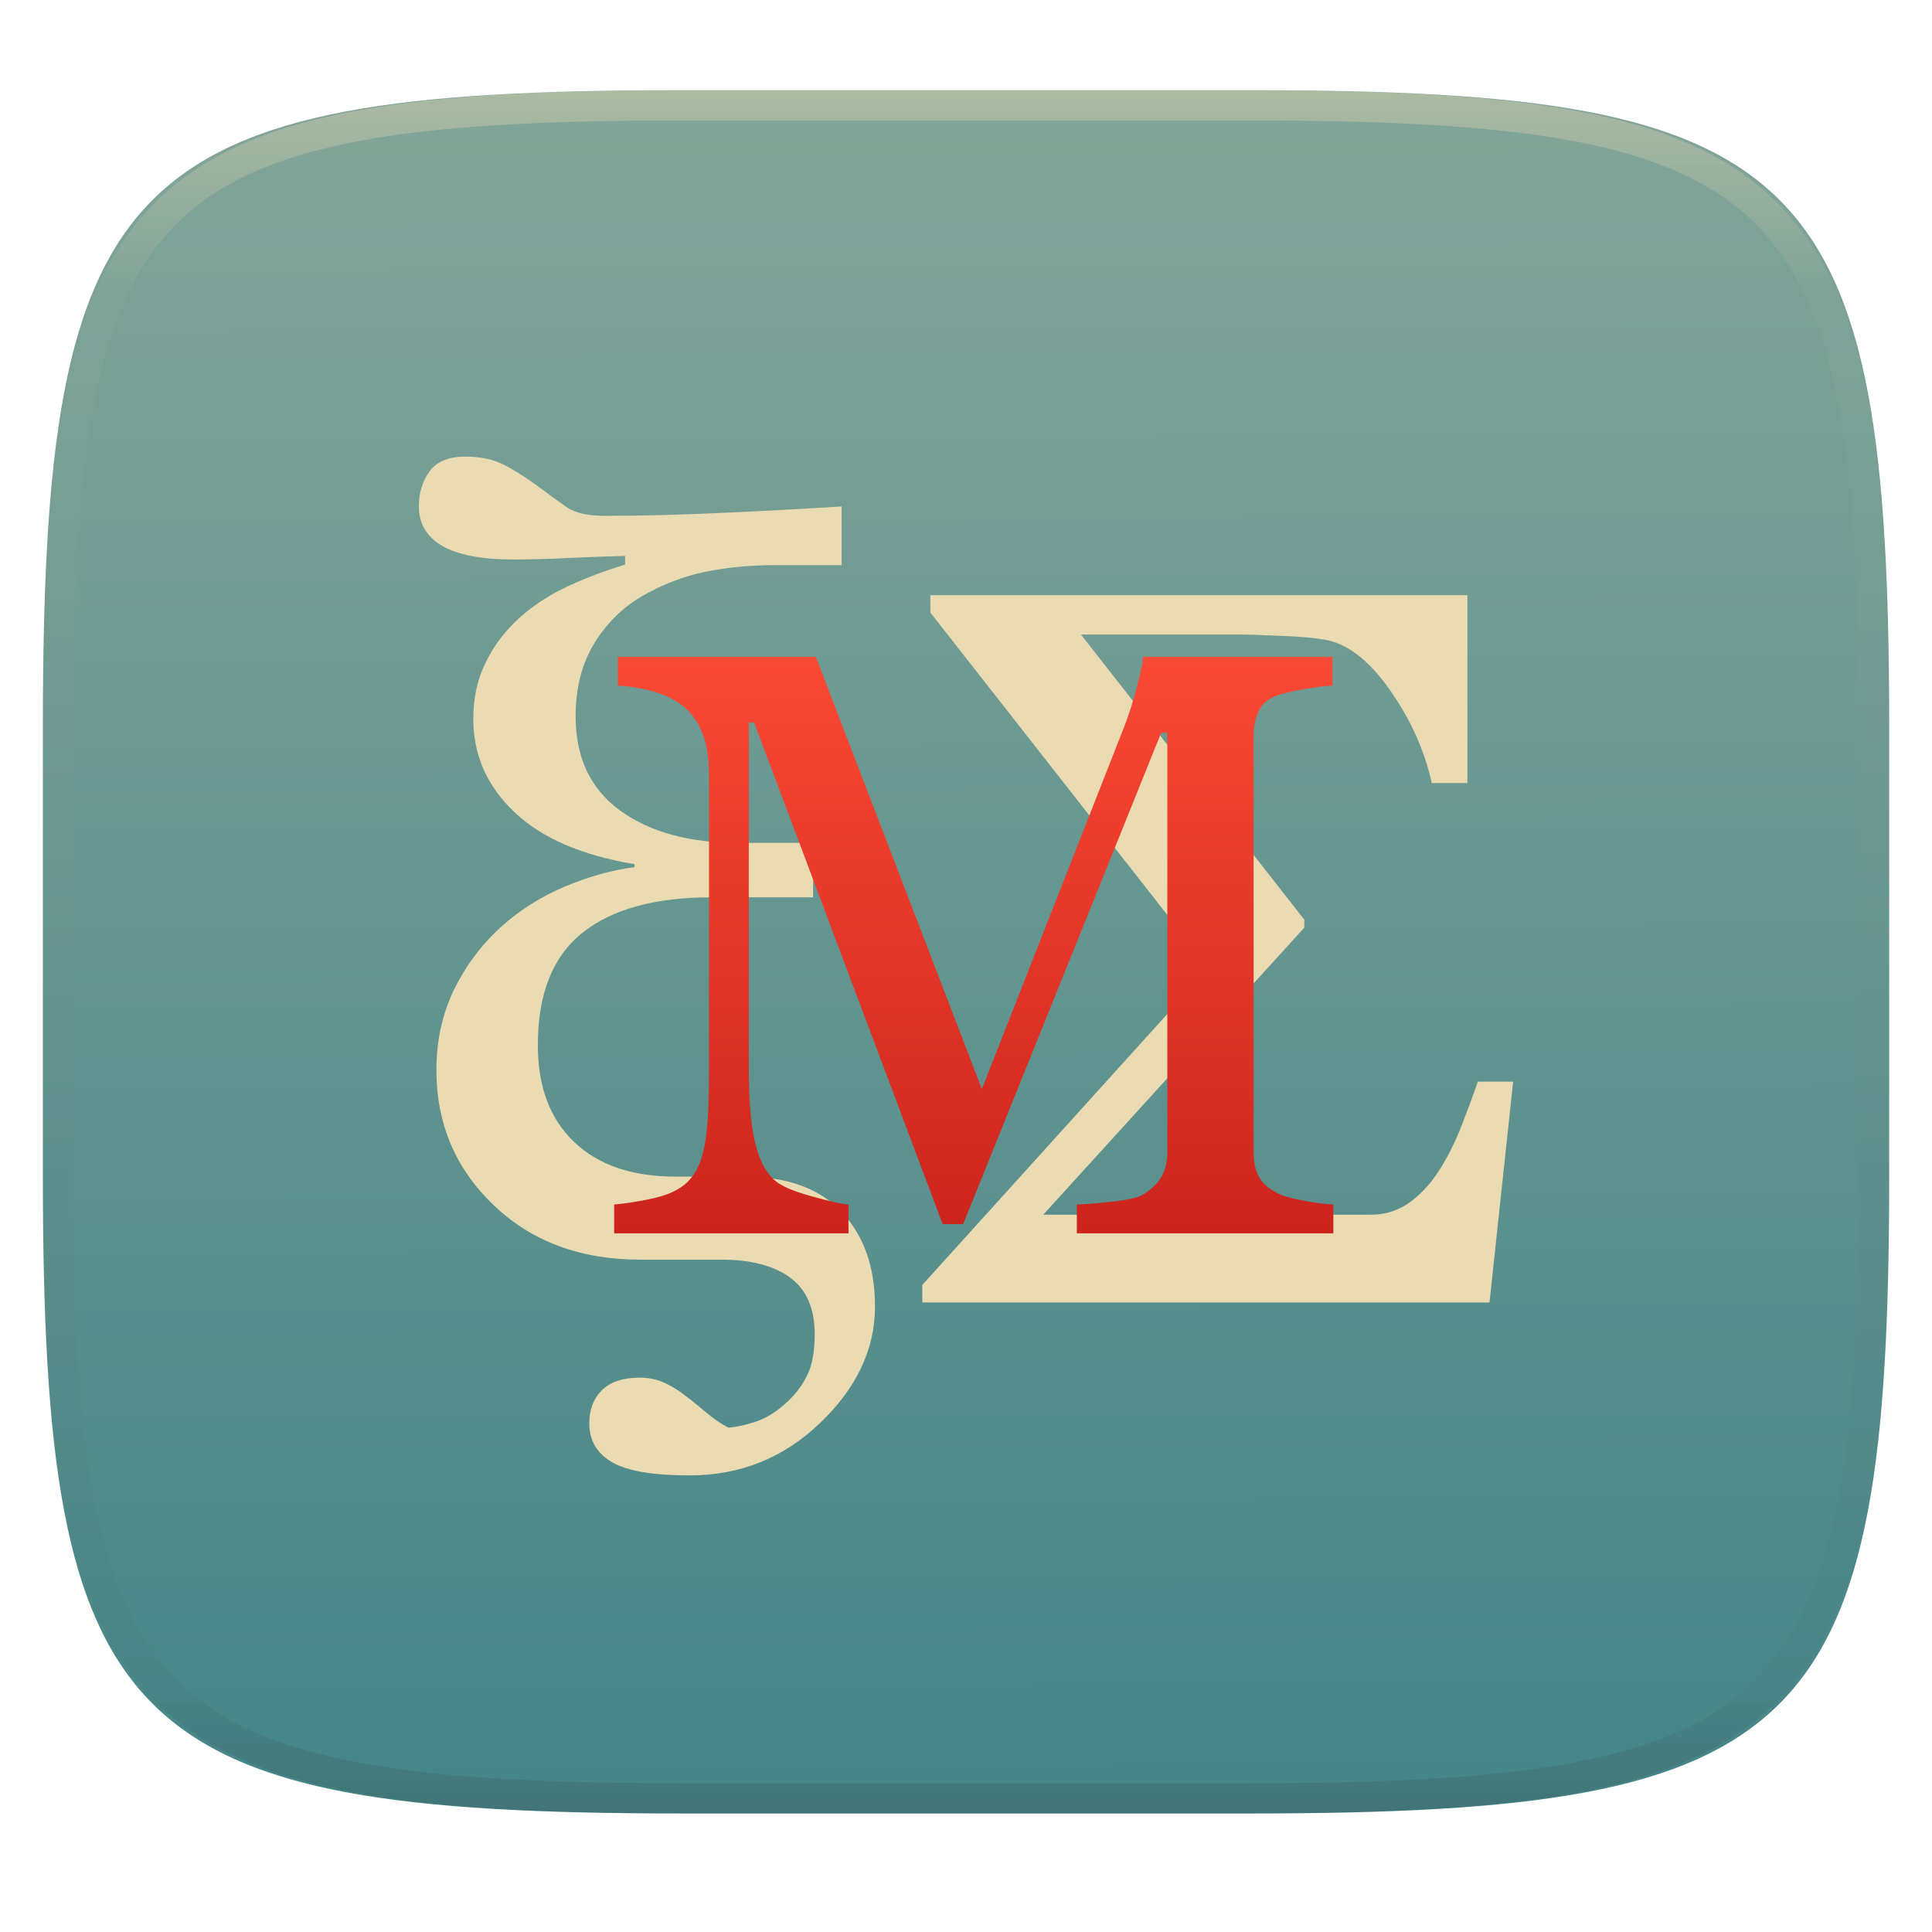
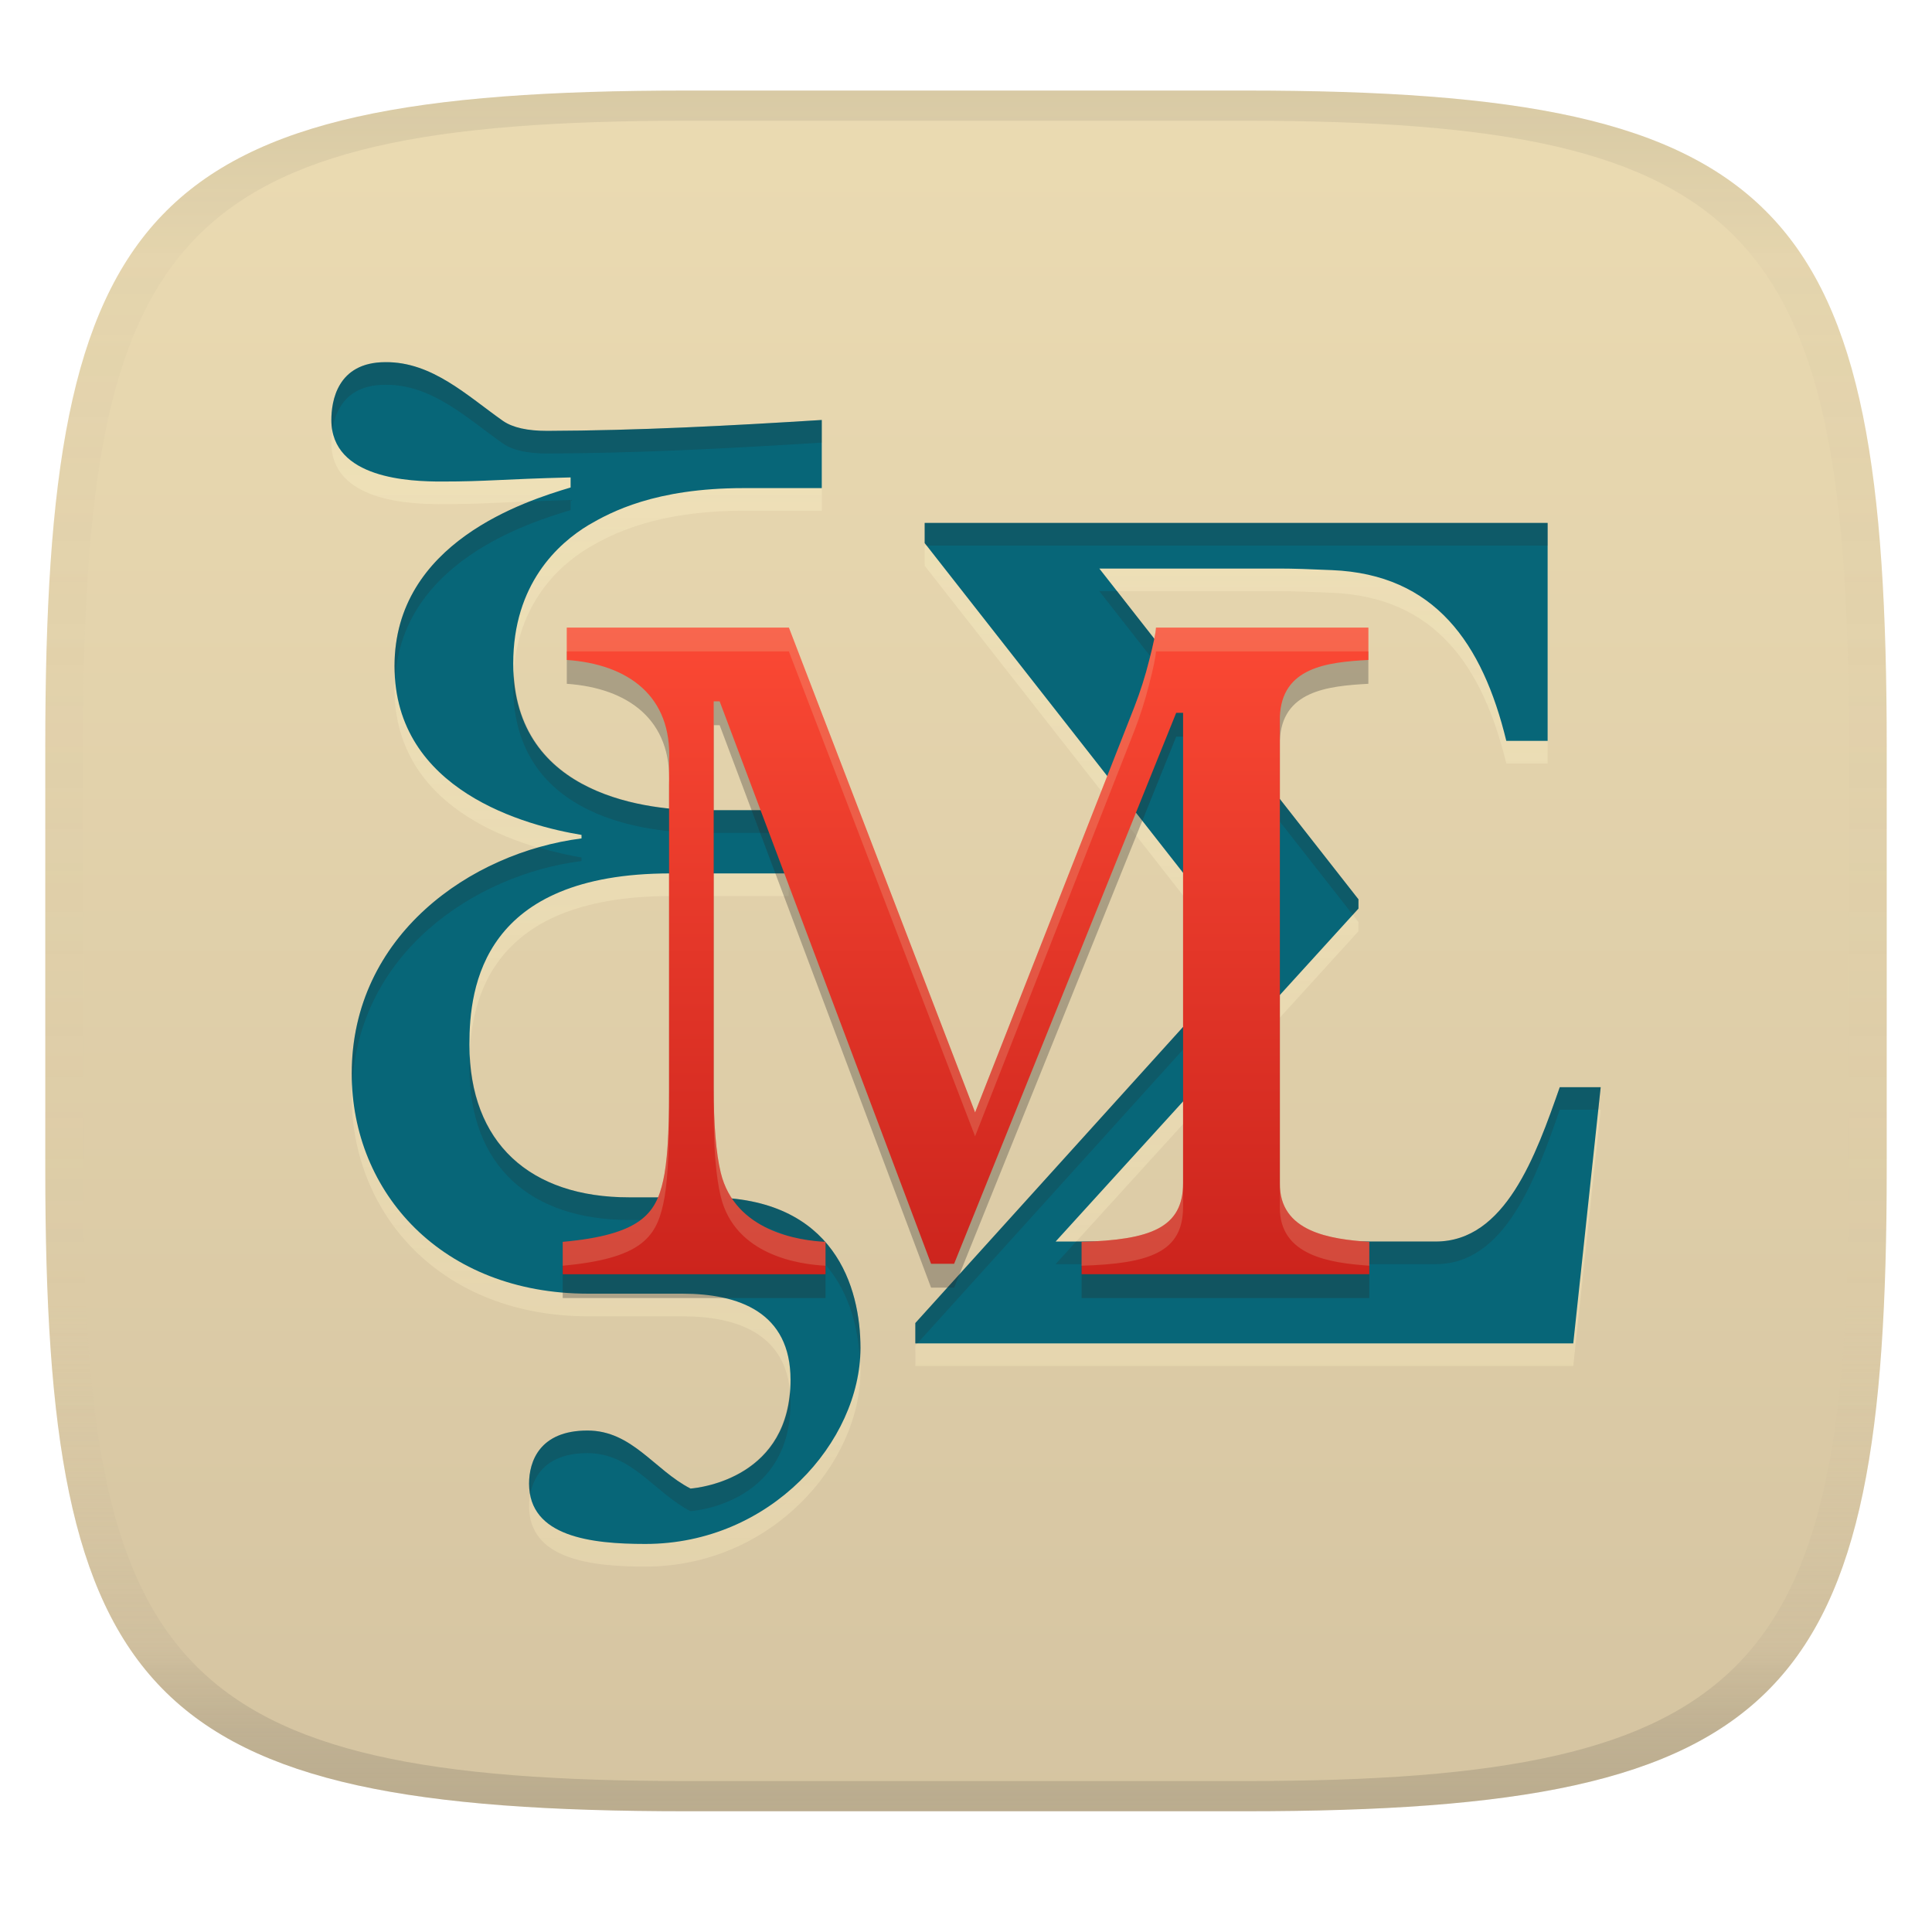
- <svg xmlns="http://www.w3.org/2000/svg" style="isolation:isolate" width="256" height="256" viewBox="0 0 256 256">
-   <g filter="url(#NCHVSwVyGm2DV8jnRaGfdnEwxmXaPsnY)">
-     <linearGradient id="_lgradient_106" x1=".187" x2=".19" y1=".005" y2=".999" gradientTransform="matrix(244.6483,0,0,228.3384,5.68,11.9516)" gradientUnits="userSpaceOnUse">
-       <stop offset="0%" style="stop-color:#83a598" />
-       <stop offset="100%" style="stop-color:#458588" />
+ <svg xmlns="http://www.w3.org/2000/svg" width="256" height="256" version="1.1">
+   <linearGradient id="b" x1=".5" x2=".5" y2="1" gradientTransform="matrix(244,0,0,228,5.981,12)" gradientUnits="userSpaceOnUse">
+     <stop stop-color="#ebdbb2" offset="0" />
+     <stop stop-color="#d5c4a1" offset="1" />
+   </linearGradient>
+   <defs>
+     <linearGradient id="linearGradient31" x1=".5" x2=".5" y2="1" gradientTransform="matrix(244,0,0,228,5.988,12)" gradientUnits="userSpaceOnUse">
+       <stop stop-color="#282828" stop-opacity=".1" offset="0" />
+       <stop stop-color="#bdae93" stop-opacity=".1" offset=".1" />
+       <stop stop-color="#d5c4a1" stop-opacity="0" offset=".702" />
+       <stop stop-color="#bdae93" stop-opacity=".302" offset=".9" />
+       <stop stop-color="#282828" stop-opacity=".15" offset="1" />
    </linearGradient>
-     <path fill="url(#_lgradient_106)" d="M 165.689 11.952 C 239.745 11.952 250.328 22.509 250.328 96.495 L 250.328 155.746 C 250.328 229.733 239.745 240.29 165.689 240.29 L 90.319 240.29 C 16.264 240.29 5.68 229.733 5.68 155.746 L 5.68 96.495 C 5.68 22.509 16.264 11.952 90.319 11.952 L 165.689 11.952 Z" />
-   </g>
-   <g opacity=".4">
-     <linearGradient id="_lgradient_107" x1=".517" x2=".517" y1="0" y2="1" gradientTransform="matrix(244.65,0,0,228.34,5.68,11.95)" gradientUnits="userSpaceOnUse">
-       <stop offset="0%" style="stop-color:#ebdbb2" />
-       <stop offset="12.5%" stop-opacity=".098" style="stop-color:#ebdbb2" />
-       <stop offset="92.5%" stop-opacity=".098" style="stop-color:#282828" />
-       <stop offset="100%" stop-opacity=".498" style="stop-color:#282828" />
+     <linearGradient id="linearGradient9" x1="97.674" x2="97.674" y1="50.984" y2="207.58" gradientUnits="userSpaceOnUse">
+       <stop stop-color="#fbf1c7" stop-opacity=".6" offset="0" />
+       <stop stop-color="#ebdbb2" offset="1" />
    </linearGradient>
-     <path fill="url(#_lgradient_107)" fill-rule="evenodd" d="M 165.068 11.951 C 169.396 11.941 173.724 11.991 178.052 12.089 C 181.927 12.167 185.803 12.315 189.678 12.541 C 193.131 12.737 196.583 13.022 200.026 13.395 C 203.085 13.73 206.144 14.181 209.174 14.741 C 211.889 15.243 214.574 15.881 217.22 16.657 C 219.62 17.355 221.971 18.219 224.243 19.241 C 226.358 20.184 228.384 21.304 230.302 22.591 C 232.142 23.829 233.863 25.244 235.437 26.806 C 237.001 28.378 238.417 30.088 239.656 31.925 C 240.945 33.841 242.066 35.865 243.02 37.967 C 244.043 40.247 244.909 42.585 245.617 44.972 C 246.394 47.615 247.034 50.297 247.535 53.009 C 248.096 56.035 248.548 59.081 248.883 62.136 C 249.257 65.575 249.542 69.014 249.739 72.462 C 249.965 76.323 250.112 80.194 250.201 84.055 C 250.289 88.378 250.339 92.701 250.329 97.014 L 250.329 155.226 C 250.339 159.549 250.289 163.862 250.201 168.185 C 250.112 172.056 249.965 175.917 249.739 179.778 C 249.542 183.226 249.257 186.675 248.883 190.104 C 248.548 193.159 248.096 196.215 247.535 199.241 C 247.034 201.943 246.394 204.625 245.617 207.268 C 244.909 209.655 244.043 212.003 243.02 214.273 C 242.066 216.385 240.945 218.399 239.656 220.315 C 238.417 222.152 237.001 223.872 235.437 225.434 C 233.863 226.996 232.142 228.411 230.302 229.649 C 228.384 230.936 226.358 232.056 224.243 232.999 C 221.971 234.021 219.62 234.885 217.22 235.593 C 214.574 236.369 211.889 237.007 209.174 237.499 C 206.144 238.068 203.085 238.51 200.026 238.845 C 196.583 239.218 193.131 239.503 189.678 239.699 C 185.803 239.925 181.927 240.073 178.052 240.161 C 173.724 240.249 169.396 240.299 165.068 240.289 L 90.942 240.289 C 86.614 240.299 82.286 240.249 77.958 240.161 C 74.083 240.073 70.207 239.925 66.332 239.699 C 62.879 239.503 59.427 239.218 55.984 238.845 C 52.925 238.51 49.866 238.068 46.836 237.499 C 44.121 237.007 41.436 236.369 38.79 235.593 C 36.39 234.885 34.039 234.021 31.767 232.999 C 29.652 232.056 27.626 230.936 25.708 229.649 C 23.868 228.411 22.147 226.996 20.573 225.434 C 19.009 223.872 17.593 222.152 16.354 220.315 C 15.065 218.399 13.944 216.385 12.99 214.273 C 11.967 212.003 11.101 209.655 10.393 207.268 C 9.616 204.625 8.976 201.943 8.475 199.241 C 7.914 196.215 7.462 193.159 7.127 190.104 C 6.753 186.675 6.468 183.226 6.271 179.778 C 6.045 175.917 5.898 172.056 5.809 168.185 C 5.721 163.862 5.671 159.549 5.681 155.226 L 5.681 97.014 C 5.671 92.701 5.721 88.378 5.809 84.055 C 5.898 80.194 6.045 76.323 6.271 72.462 C 6.468 69.014 6.753 65.575 7.127 62.136 C 7.462 59.081 7.914 56.035 8.475 53.009 C 8.976 50.297 9.616 47.615 10.393 44.972 C 11.101 42.585 11.967 40.247 12.99 37.967 C 13.944 35.865 15.065 33.841 16.354 31.925 C 17.593 30.088 19.009 28.378 20.573 26.806 C 22.147 25.244 23.868 23.829 25.708 22.591 C 27.626 21.304 29.652 20.184 31.767 19.241 C 34.039 18.219 36.39 17.355 38.79 16.657 C 41.436 15.881 44.121 15.243 46.836 14.741 C 49.866 14.181 52.925 13.73 55.984 13.395 C 59.427 13.022 62.879 12.737 66.332 12.541 C 70.207 12.315 74.083 12.167 77.958 12.089 C 82.286 11.991 86.614 11.941 90.942 11.951 L 165.068 11.951 Z M 165.078 15.96 C 169.376 15.95 173.675 15.999 177.973 16.087 C 181.8 16.176 185.626 16.323 189.452 16.539 C 192.836 16.736 196.219 17.011 199.583 17.384 C 202.554 17.699 205.515 18.131 208.446 18.681 C 211.023 19.153 213.58 19.762 216.099 20.499 C 218.322 21.147 220.495 21.953 222.6 22.896 C 224.509 23.751 226.338 24.763 228.069 25.922 C 229.692 27.013 231.207 28.26 232.594 29.646 C 233.981 31.031 235.23 32.544 236.332 34.165 C 237.492 35.894 238.506 37.712 239.361 39.608 C 240.306 41.72 241.112 43.892 241.761 46.102 C 242.509 48.617 243.109 51.162 243.591 53.736 C 244.132 56.664 244.565 59.611 244.889 62.578 C 245.263 65.938 245.539 69.308 245.735 72.688 C 245.952 76.51 246.109 80.322 246.188 84.144 C 246.276 88.437 246.325 92.721 246.325 97.014 C 246.325 97.014 246.325 97.014 246.325 97.014 L 246.325 155.226 C 246.325 155.226 246.325 155.226 246.325 155.226 C 246.325 159.519 246.276 163.803 246.188 168.096 C 246.109 171.918 245.952 175.74 245.735 179.552 C 245.539 182.932 245.263 186.302 244.889 189.672 C 244.565 192.629 244.132 195.576 243.591 198.504 C 243.109 201.078 242.509 203.623 241.761 206.138 C 241.112 208.358 240.306 210.52 239.361 212.632 C 238.506 214.528 237.492 216.356 236.332 218.075 C 235.23 219.706 233.981 221.219 232.594 222.604 C 231.207 223.98 229.692 225.227 228.069 226.318 C 226.338 227.477 224.509 228.489 222.6 229.344 C 220.495 230.297 218.322 231.093 216.099 231.741 C 213.58 232.478 211.023 233.087 208.446 233.559 C 205.515 234.109 202.554 234.541 199.583 234.865 C 196.219 235.229 192.836 235.514 189.452 235.701 C 185.626 235.917 181.8 236.074 177.973 236.153 C 173.675 236.251 169.376 236.29 165.078 236.29 C 165.078 236.29 165.078 236.29 165.068 236.29 L 90.942 236.29 C 90.932 236.29 90.932 236.29 90.932 236.29 C 86.634 236.29 82.335 236.251 78.037 236.153 C 74.21 236.074 70.384 235.917 66.558 235.701 C 63.174 235.514 59.791 235.229 56.427 234.865 C 53.456 234.541 50.495 234.109 47.564 233.559 C 44.987 233.087 42.43 232.478 39.911 231.741 C 37.688 231.093 35.515 230.297 33.41 229.344 C 31.501 228.489 29.672 227.477 27.941 226.318 C 26.318 225.227 24.803 223.98 23.416 222.604 C 22.029 221.219 20.78 219.706 19.678 218.075 C 18.518 216.356 17.504 214.528 16.649 212.632 C 15.704 210.52 14.898 208.358 14.249 206.138 C 13.501 203.623 12.901 201.078 12.419 198.504 C 11.878 195.576 11.445 192.629 11.121 189.672 C 10.747 186.302 10.472 182.932 10.275 179.552 C 10.058 175.74 9.901 171.918 9.822 168.096 C 9.734 163.803 9.685 159.519 9.685 155.226 C 9.685 155.226 9.685 155.226 9.685 155.226 L 9.685 97.014 C 9.685 97.014 9.685 97.014 9.685 97.014 C 9.685 92.721 9.734 88.437 9.822 84.144 C 9.901 80.322 10.058 76.51 10.275 72.688 C 10.472 69.308 10.747 65.938 11.121 62.578 C 11.445 59.611 11.878 56.664 12.419 53.736 C 12.901 51.162 13.501 48.617 14.249 46.102 C 14.898 43.892 15.704 41.72 16.649 39.608 C 17.504 37.712 18.518 35.894 19.678 34.165 C 20.78 32.544 22.029 31.031 23.416 29.646 C 24.803 28.26 26.318 27.013 27.941 25.922 C 29.672 24.763 31.501 23.751 33.41 22.896 C 35.515 21.953 37.688 21.147 39.911 20.499 C 42.43 19.762 44.987 19.153 47.564 18.681 C 50.495 18.131 53.456 17.699 56.427 17.384 C 59.791 17.011 63.174 16.736 66.558 16.539 C 70.384 16.323 74.21 16.176 78.037 16.087 C 82.335 15.999 86.634 15.95 90.932 15.96 C 90.932 15.96 90.932 15.96 90.942 15.96 L 165.068 15.96 C 165.078 15.96 165.078 15.96 165.078 15.96 Z" />
-   </g>
-   <path fill="#ebdbb2" fill-rule="evenodd" class="fil0" d="M 200.5 143.324 L 197.367 172.588 L 122.209 172.588 L 122.209 170.266 L 160.187 128.264 L 123.277 81.168 L 123.277 78.867 L 194.439 78.867 L 194.439 103.758 L 189.717 103.758 C 188.742 99.362 186.858 95.213 184.088 91.314 C 181.318 87.412 178.459 85.227 175.485 84.753 C 174.147 84.527 172.261 84.347 169.809 84.256 C 167.337 84.143 165.339 84.076 163.771 84.076 L 143.228 84.076 L 172.828 121.861 L 172.828 122.921 L 138.235 160.954 L 181.66 160.954 C 183.658 160.954 185.428 160.368 186.993 159.173 C 188.538 158.002 189.877 156.468 190.989 154.62 C 192.01 152.952 192.918 151.081 193.713 149.05 C 194.449 147.153 195.154 145.245 195.825 143.324 L 200.5 143.324 L 200.5 143.324 Z M 111.522 67.106 L 111.522 74.887 L 102.591 74.887 C 99.326 74.887 96.247 75.193 93.357 75.781 C 90.467 76.393 87.648 77.498 84.898 79.096 C 82.36 80.625 80.292 82.693 78.693 85.326 C 77.096 87.983 76.273 91.182 76.273 94.943 C 76.273 100.397 78.247 104.56 82.172 107.403 C 86.095 110.248 91.289 111.683 97.775 111.683 L 107.739 111.683 L 107.739 118.901 L 94.25 118.901 C 86.776 118.901 81.067 120.476 77.142 123.625 C 73.217 126.776 71.267 131.715 71.267 138.463 C 71.267 143.987 72.866 148.265 76.085 151.322 C 79.28 154.379 83.769 155.907 89.504 155.907 L 98.597 155.907 C 104.284 155.907 108.585 157.458 111.522 160.585 C 114.46 163.712 115.941 167.873 115.941 173.117 C 115.941 178.759 113.521 183.908 108.679 188.54 C 103.838 193.195 98.057 195.5 91.361 195.5 C 86.543 195.5 83.111 194.912 81.113 193.759 C 79.093 192.585 78.084 190.868 78.084 188.61 C 78.084 186.777 78.647 185.319 79.75 184.214 C 80.879 183.11 82.548 182.544 84.756 182.544 C 86.049 182.544 87.2 182.804 88.235 183.32 C 89.201 183.782 90.109 184.358 90.937 185.037 C 91.688 185.577 92.558 186.307 93.593 187.177 C 94.626 188.046 95.613 188.704 96.53 189.174 C 97.634 189.08 98.833 188.822 100.15 188.376 C 101.44 187.928 102.687 187.201 103.884 186.141 C 105.131 185.083 106.117 183.862 106.846 182.45 C 107.597 181.063 107.951 179.159 107.951 176.76 C 107.951 173.423 106.892 170.93 104.754 169.333 C 102.616 167.733 99.562 166.909 95.565 166.909 L 84.826 166.909 C 76.93 166.909 70.446 164.512 65.416 159.692 C 60.364 154.873 57.826 148.901 57.826 141.777 C 57.826 137.921 58.601 134.394 60.128 131.197 C 61.679 128.022 63.747 125.225 66.379 122.828 C 68.847 120.592 71.691 118.807 74.862 117.465 C 78.06 116.126 81.137 115.28 84.075 114.904 L 84.075 114.504 C 77.096 113.353 71.785 111.048 68.166 107.615 C 64.523 104.16 62.714 100.045 62.714 95.225 C 62.714 92.498 63.254 90.028 64.335 87.819 C 65.416 85.586 66.921 83.586 68.847 81.847 C 70.634 80.248 72.748 78.862 75.192 77.708 C 77.666 76.563 80.218 75.597 82.83 74.817 L 82.83 73.666 C 80.997 73.712 78.599 73.784 75.662 73.924 C 72.724 74.066 70.21 74.136 68.096 74.136 C 63.771 74.136 60.6 73.524 58.556 72.302 C 56.509 71.103 55.5 69.363 55.5 67.106 C 55.5 65.318 55.97 63.767 56.909 62.473 C 57.85 61.158 59.447 60.5 61.679 60.5 C 63.795 60.5 65.604 60.922 67.085 61.746 C 68.541 62.539 69.938 63.434 71.267 64.425 C 72.534 65.382 73.82 66.315 75.122 67.224 C 76.227 67.976 77.894 68.351 80.15 68.351 C 85.086 68.351 90.444 68.211 96.225 67.93 C 101.982 67.67 107.082 67.388 111.522 67.106 L 111.522 67.106 Z" />
-   <linearGradient id="_lgradient_108" x1="0" x2="0" y1="0" y2="1" gradientTransform="matrix(95.295,0,0,76.397,81.381,87.028)" gradientUnits="userSpaceOnUse">
-     <stop offset="0%" style="stop-color:#fb4934" />
-     <stop offset="100%" style="stop-color:#cc241d" />
-   </linearGradient>
-   <path fill="url(#_lgradient_108)" fill-rule="evenodd" class="fil0" d="M 176.676 163.425 L 142.685 163.425 L 142.685 159.603 C 143.925 159.567 145.496 159.437 147.421 159.217 C 149.364 159.015 150.697 158.702 151.418 158.316 C 152.529 157.637 153.361 156.846 153.879 155.964 C 154.396 155.081 154.675 153.98 154.675 152.656 L 154.675 97.101 L 153.86 97.101 L 127.623 162.194 L 124.902 162.194 L 99.922 95.739 L 99.219 95.739 L 99.219 141.354 C 99.219 145.764 99.496 149.127 100.051 151.424 C 100.607 153.722 101.477 155.375 102.624 156.368 C 103.419 157.122 105.066 157.838 107.565 158.518 C 110.043 159.217 111.672 159.567 112.43 159.603 L 112.43 163.425 L 81.381 163.425 L 81.381 159.603 C 83.1 159.448 84.806 159.178 86.489 158.795 C 88.283 158.409 89.671 157.802 90.651 157.011 C 91.91 156.019 92.78 154.475 93.243 152.381 C 93.724 150.304 93.946 146.83 93.946 141.941 L 93.946 102.852 C 93.946 100.592 93.686 98.735 93.131 97.302 C 92.594 95.869 91.817 94.711 90.8 93.811 C 89.689 92.836 88.321 92.12 86.692 91.66 C 85.121 91.197 83.499 90.926 81.863 90.851 L 81.863 87.028 L 108.101 87.028 L 130.101 144.312 L 148.921 96.402 C 149.622 94.597 150.209 92.749 150.678 90.87 C 151.177 88.958 151.437 87.672 151.473 87.028 L 176.565 87.028 L 176.565 90.851 C 175.546 90.888 174.27 91.054 172.697 91.329 C 171.125 91.623 169.978 91.881 169.255 92.139 C 168.016 92.579 167.183 93.295 166.758 94.287 C 166.313 95.299 166.11 96.402 166.11 97.577 L 166.11 152.656 C 166.11 153.906 166.313 154.972 166.758 155.835 C 167.183 156.699 168.016 157.452 169.255 158.096 C 169.904 158.445 171.051 158.795 172.716 159.088 C 174.38 159.401 175.694 159.567 176.676 159.603 L 176.676 163.425 L 176.676 163.425 Z" />
+     <linearGradient id="_lgradient_108" x2="0" y2="1" gradientTransform="matrix(106.88 0 0 85.681 74.562 83.159)" gradientUnits="userSpaceOnUse">
+       <stop stop-color="#fb4934" offset="0" />
+       <stop stop-color="#cc241d" offset="1" />
+     </linearGradient>
+   </defs>
+   <path d="m165 12c72 0 85 15 85 87v56c0 70-13 85-85 85h-74c-72 0-85-15-85-85v-56c0-72 13-87 85-87z" fill="url(#b)" style="isolation:isolate" />
+   <path class="fil0" d="m212.1 147.06-3.634 33.945h-87.179v-2.693l44.052-48.72-42.813-54.629v-2.669h82.544v28.872h-5.477c-3.15-12.937-9.466-22.054-23.092-22.621-2.867-0.131-5.185-0.209-7.004-0.209h-23.829l34.334 43.828v1.23l-40.126 44.116h50.37c9.206 0 13.247-11.345 16.431-20.45zm-103.21-88.408v9.025h-10.359c-11.742 0-17.596 3.182-20.523 4.882-4.068 2.451-10.004 7.834-10.004 18.382 0 17.866 18.513 19.417 24.941 19.417h11.558v8.373h-15.646c-24.868 0-26.659 14.941-26.659 22.691 0 13.065 8.065 20.234 21.154 20.234h10.547c16.724 0 20.118 11.963 20.118 19.963 0 12.376-11.885 25.963-28.511 25.963-7.121 0-15.401-0.934-15.401-7.992 0-2.916 1.375-7.036 7.739-7.036 5.92 0 8.867 5.235 13.657 7.69 1.439-0.123 13.248-1.52 13.248-14.4 0-8.942-6.805-11.427-14.367-11.427h-12.457c-19.322 0-31.318-13.367-31.318-29.152 0-18.336 15.767-29.292 30.447-31.171v-0.464c-7.259-1.197-24.778-5.802-24.778-22.363 0-16.396 17.349-21.884 23.333-23.672v-1.335c-9.235 0.232-11.011 0.545-17.091 0.545-4.132 0-14.611-0.336-14.611-8.154 0-2.424 0.743-7.663 7.167-7.663 6.191-0.052 10.826 4.447 15.593 7.799 1.282 0.872 3.215 1.307 5.832 1.307 12.141-0.044 24.274-0.686 36.39-1.444z" fill="url(#linearGradient9)" fill-rule="evenodd" opacity=".6" stroke-width="1.16" style="isolation:isolate" />
+   <path class="fil0" d="m212.1 144.06-3.634 33.945h-87.179v-2.693l44.052-48.72-42.813-54.629v-2.669h82.544v28.872h-5.477c-3.15-12.937-9.466-22.054-23.092-22.621-2.867-0.131-5.185-0.209-7.004-0.209h-23.829l34.334 43.828v1.23l-40.126 44.116h50.37c9.206 0 13.247-11.345 16.431-20.45zm-103.21-88.408v9.025h-10.359c-11.742 0-17.596 3.182-20.523 4.882-4.068 2.451-10.004 7.834-10.004 18.382 0 17.866 18.513 19.417 24.941 19.417h11.558v8.373h-15.646c-24.868 0-26.659 14.941-26.659 22.691 0 13.065 8.065 20.234 21.154 20.234h10.547c16.724 0 20.118 11.963 20.118 19.963 0 12.376-11.885 25.963-28.511 25.963-7.121 0-15.401-0.934-15.401-7.992 0-2.916 1.375-7.036 7.739-7.036 5.92 0 8.867 5.235 13.657 7.69 1.439-0.123 13.248-1.52 13.248-14.4 0-8.942-6.805-11.427-14.367-11.427h-12.457c-19.322 0-31.318-13.367-31.318-29.152 0-18.336 15.767-29.292 30.447-31.171v-0.464c-7.259-1.197-24.778-5.802-24.778-22.363 0-16.396 17.349-21.884 23.333-23.672v-1.335c-9.235 0.232-11.011 0.545-17.091 0.545-4.132 0-14.611-0.336-14.611-8.154 0-2.424 0.743-7.663 7.167-7.663 6.191-0.052 10.826 4.447 15.593 7.799 1.282 0.872 3.215 1.307 5.832 1.307 12.141-0.044 24.274-0.686 36.39-1.444z" fill="#076678" fill-rule="evenodd" stroke-width="1.16" style="isolation:isolate" />
+   <path class="fil0" d="m51.073 47.984c-6.424 0-7.168 5.238-7.168 7.662 0 0.5 0.046 0.968 0.127 1.408 0.36-2.6 1.801-6.07 7.041-6.07 6.191-0.052 10.825 4.446 15.592 7.799 1.282 0.872 3.215 1.309 5.832 1.309 12.141-0.044 24.275-0.687 36.391-1.445v-3c-12.115 0.758-24.249 1.401-36.391 1.445-2.617 0-4.55-0.436-5.832-1.309-4.767-3.353-9.4-7.851-15.592-7.799zm24.533 18.271c-2.57 0.064-3.746 0.131-5.414 0.199-7.479 2.948-17.92 9.063-17.92 21.809 0 0.522 0.066 0.998 0.1 1.496 1.042-15.207 17.441-20.437 23.234-22.168zm46.916 3.033v2.67l0.258 0.33h82.285v-3zm23.143 9.043 33.588 42.877 0.746-0.82v-1.228l-31.984-40.828zm-77.594 10.658c-0.046 0.629-0.07 1.275-0.07 1.945 0 17.866 18.513 19.418 24.941 19.418h11.557v-3h-11.557c-6.295 0-24.129-1.528-24.871-18.363zm3.242 23.295c-12.772 3.661-24.711 14.022-24.711 29.977 0 0.536 0.049 1.06 0.076 1.59 0.796-17.475 16.076-27.932 30.371-29.762v-0.465c-1.528-0.252-3.559-0.706-5.736-1.34zm92.764 15.693-42.793 47.328v2.693h0.277l43.775-48.414zm-101.82 11.932c-0.017 0.501-0.059 1.05-0.059 1.506 0 13.065 8.065 20.234 21.154 20.234h10.547c15.711 0 19.611 10.522 20.031 18.434 0.036-0.491 0.086-0.983 0.086-1.471 0-8-3.393-19.963-20.117-19.963h-10.547c-12.576 0-20.492-6.634-21.096-18.74zm144.42 4.144c-3.183 9.104-7.226 20.451-16.432 20.451h-47.643l-2.728 3h50.371c9.206 0 13.249-11.347 16.432-20.451h5.102l0.32-3zm-102.01 40.168c-0.83 11.568-11.784 12.898-13.168 13.016-4.79-2.455-7.736-7.689-13.656-7.689-6.364 0-7.74 4.119-7.74 7.035 0 0.529 0.061 1.014 0.15 1.477 0.462-2.645 2.279-5.512 7.59-5.512 5.92 0 8.867 5.234 13.656 7.689 1.439-0.123 13.248-1.519 13.248-14.398 0-0.565-0.027-1.103-0.08-1.617z" fill="#282828" opacity=".2" stroke-width="1.16" style="isolation:isolate" />
+   <path d="m91 12c-72 0-85 15-85 87v56c0 70 13 85 85 85h74c72 0 85-15 85-85v-56c0-72-13-87-85-87zm0 4h74c68 0 80 15 80 83v56c0 66-12 81-80 81h-74c-68 0-80-15-80-81v-56c0-68 12-83 80-83z" fill="url(#linearGradient31)" style="isolation:isolate" />
+   <path class="fil0" d="m181.44 172h-38.122v-4.287c9.106-0.264 13.447-1.838 13.447-7.791v-62.306h-0.914l-29.426 73.004h-3.052l-28.016-74.531h-0.788v51.158c0 4.946 0.311 8.718 0.933 11.294 1.891 7.818 10.473 9.011 13.883 9.173v4.287h-34.822v-4.287c10.295-0.931 12.337-3.727 13.304-8.1 0.539-2.329 0.788-6.226 0.788-11.709v-43.839c0.441-8.739-5.495-12.897-13.551-13.459v-4.288h29.427l24.674 64.246 21.107-53.732c0.786-2.025 1.445-4.097 1.97-6.204 0.56-2.144 0.851-3.587 0.892-4.309h28.141v4.288c-5.495 0.293-11.493 0.981-11.726 7.543v61.773c-0.092 6.507 6.711 7.433 11.85 7.791z" fill="#282828" fill-rule="evenodd" opacity=".3" stroke-width="1.121" style="isolation:isolate" />
+   <path class="fil0" d="m181.44 168.84h-38.122v-4.287c9.106-0.264 13.447-1.838 13.447-7.791v-62.306h-0.914l-29.426 73.004h-3.052l-28.016-74.531h-0.788v51.158c0 4.946 0.311 8.718 0.933 11.294 1.891 7.818 10.473 9.011 13.883 9.173v4.287h-34.822v-4.287c10.295-0.931 12.337-3.727 13.304-8.1 0.539-2.329 0.788-6.226 0.788-11.709v-43.839c0.441-8.739-5.495-12.897-13.551-13.459v-4.288h29.427l24.674 64.246 21.107-53.732c0.786-2.025 1.445-4.097 1.97-6.204 0.56-2.144 0.851-3.587 0.892-4.309h28.141v4.288c-5.495 0.293-11.493 0.981-11.726 7.543v61.773c-0.092 6.507 6.711 7.433 11.85 7.791z" fill="url(#_lgradient_108)" fill-rule="evenodd" stroke-width="1.121" style="isolation:isolate" />
+   <path class="fil0" d="m75.103 83.16v3.158h29.426l24.674 64.246 21.107-53.732c0.786-2.025 1.445-4.098 1.971-6.205 0.56-2.144 0.85-3.586 0.891-4.309h28.141v-3.158h-28.141c-0.04 0.722-0.331 2.164-0.891 4.309-0.526 2.107-1.184 4.178-1.971 6.203l-21.107 53.732-24.674-64.244zm13.551 19.232v1.674c0.029-0.579 0.025-1.135 0-1.674zm5.914 41.695v3.158c0 4.946 0.309 8.719 0.932 11.295 1.891 7.818 10.475 9.01 13.885 9.172v-3.158c-3.41-0.162-11.993-1.356-13.885-9.174-0.622-2.576-0.932-6.347-0.932-11.293zm-5.914 0.658c0 5.483-0.25 9.38-0.789 11.709-0.967 4.373-3.008 7.168-13.303 8.1v3.158c10.295-0.931 12.336-3.727 13.303-8.1 0.539-2.329 0.789-6.226 0.789-11.709zm68.109 12.018c0 5.954-4.341 7.527-13.447 7.791v3.158c9.106-0.264 13.447-1.837 13.447-7.791zm12.824 0v3.158c-0.092 6.507 6.71 7.432 11.85 7.791v-3.158c-5.139-0.359-11.942-1.284-11.85-7.791z" fill="#ebdbb2" opacity=".2" stroke-width="1.121" style="isolation:isolate" />
</svg>
